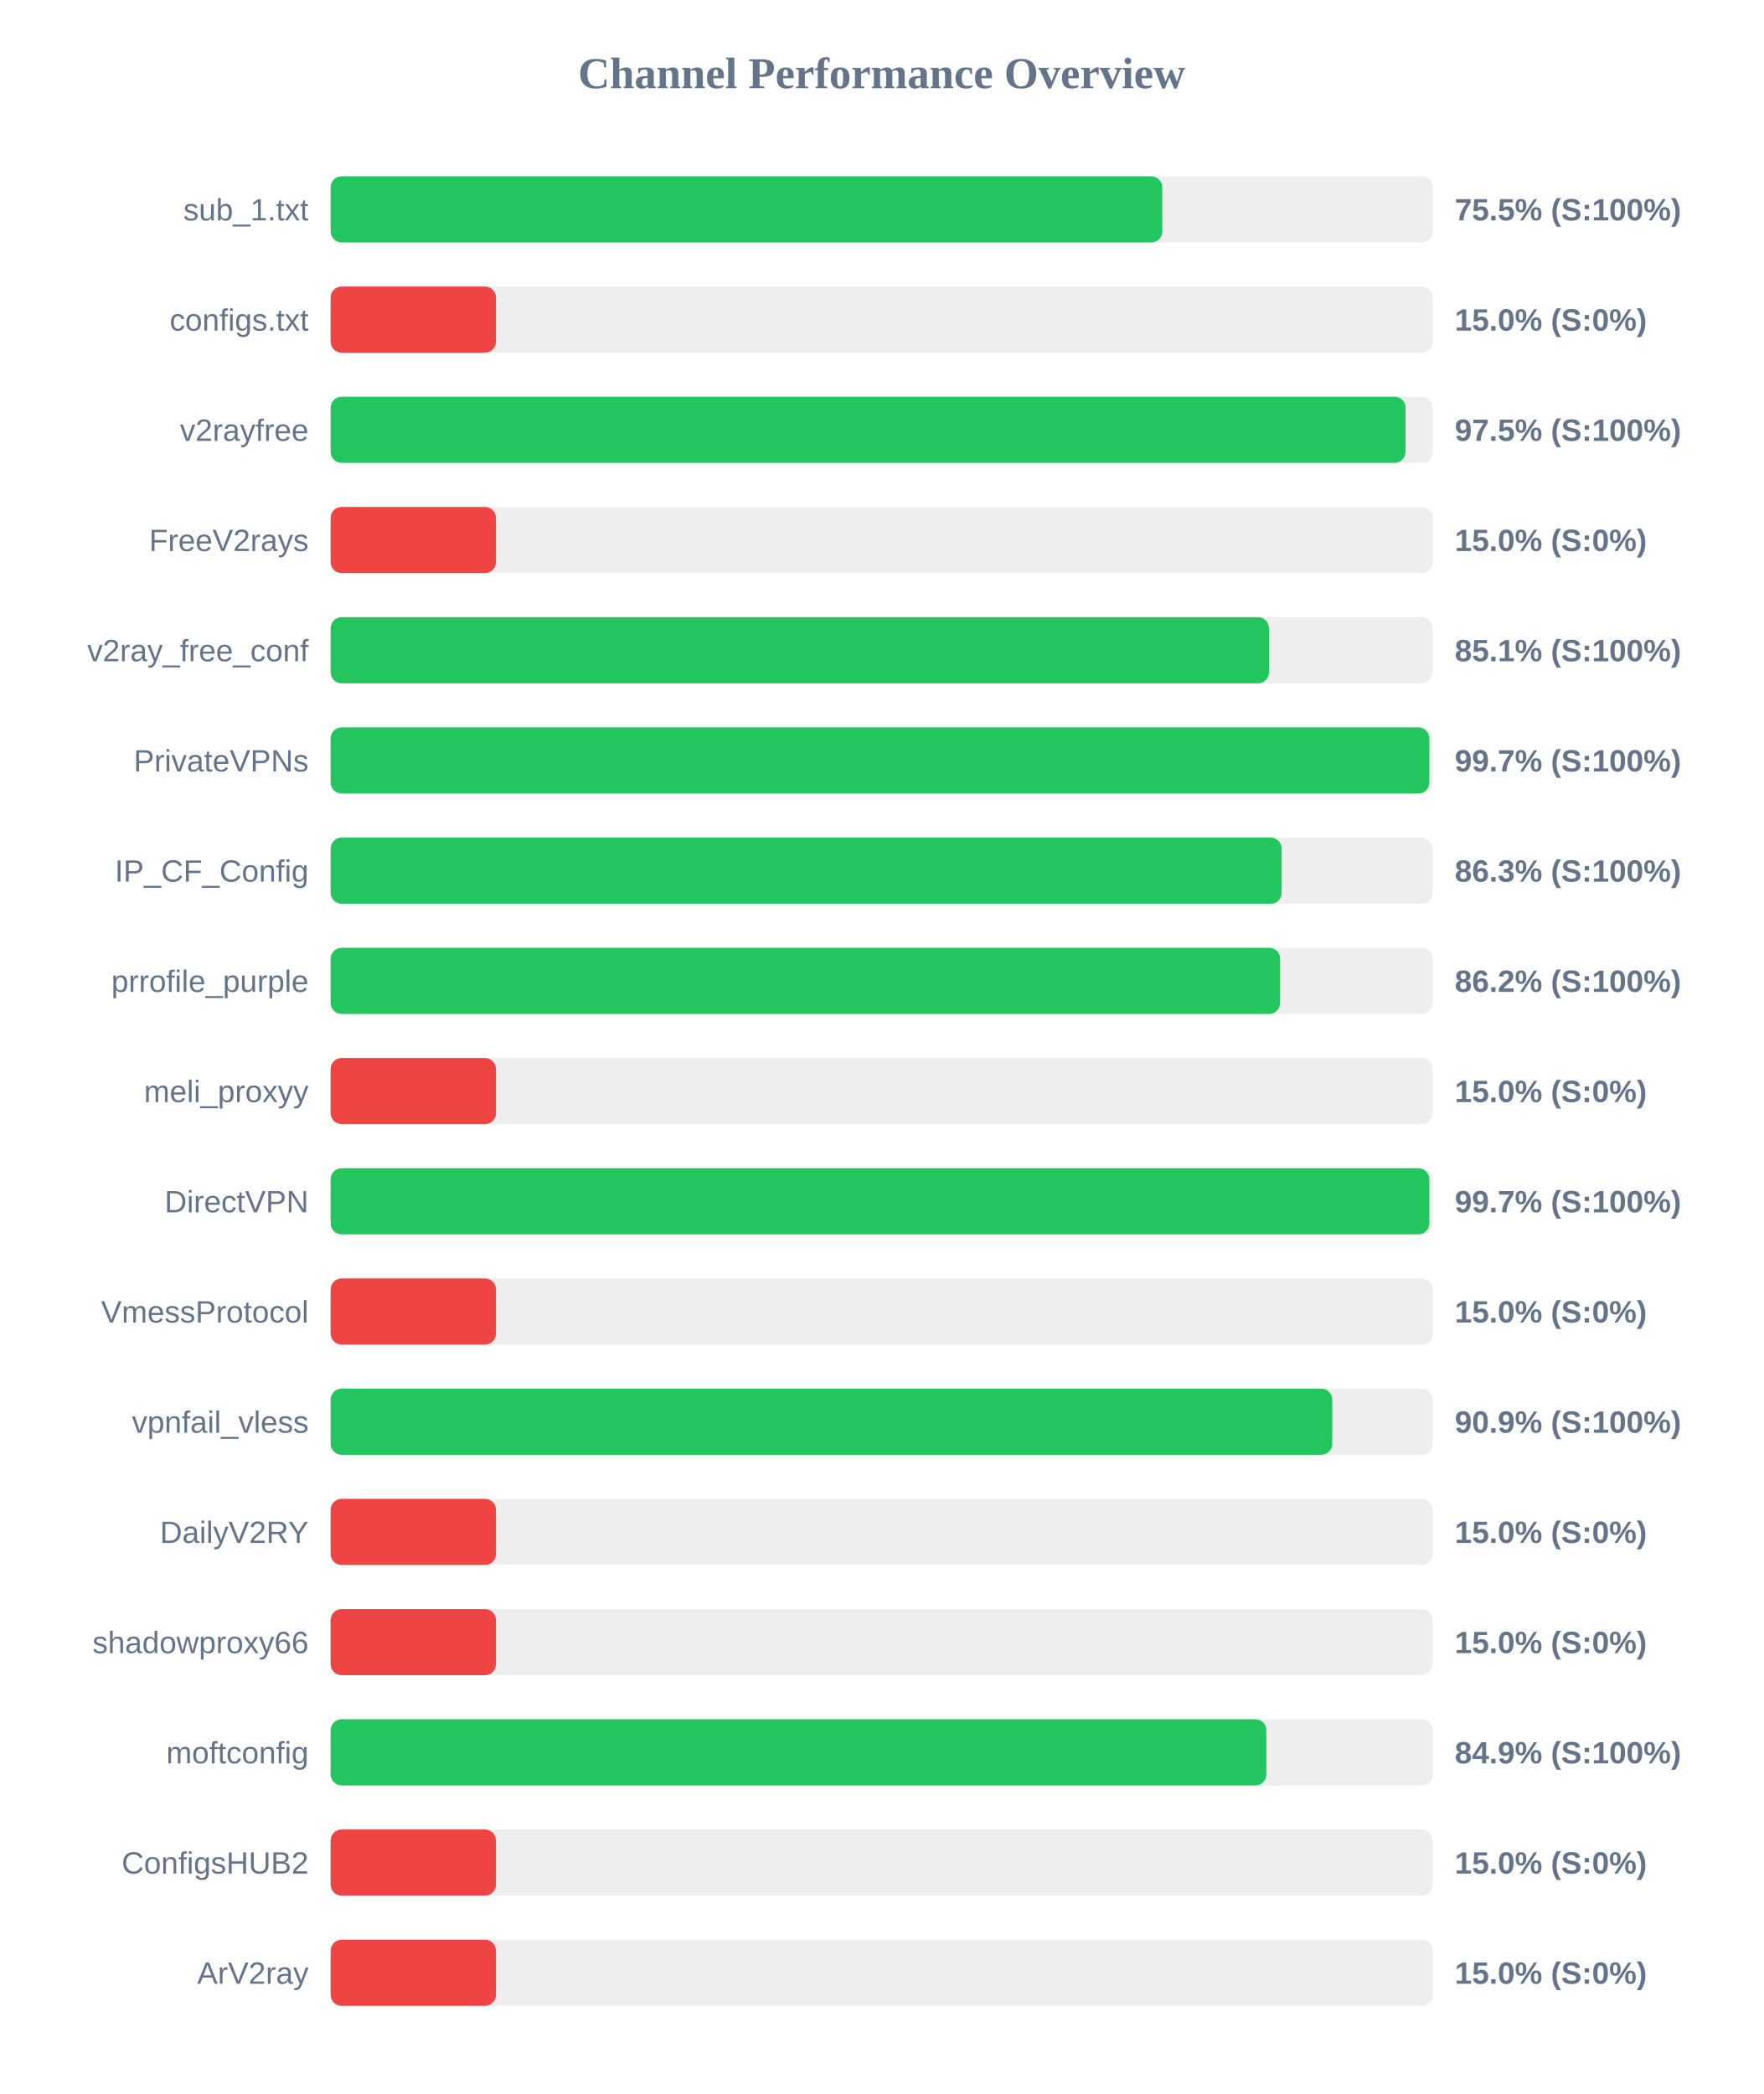
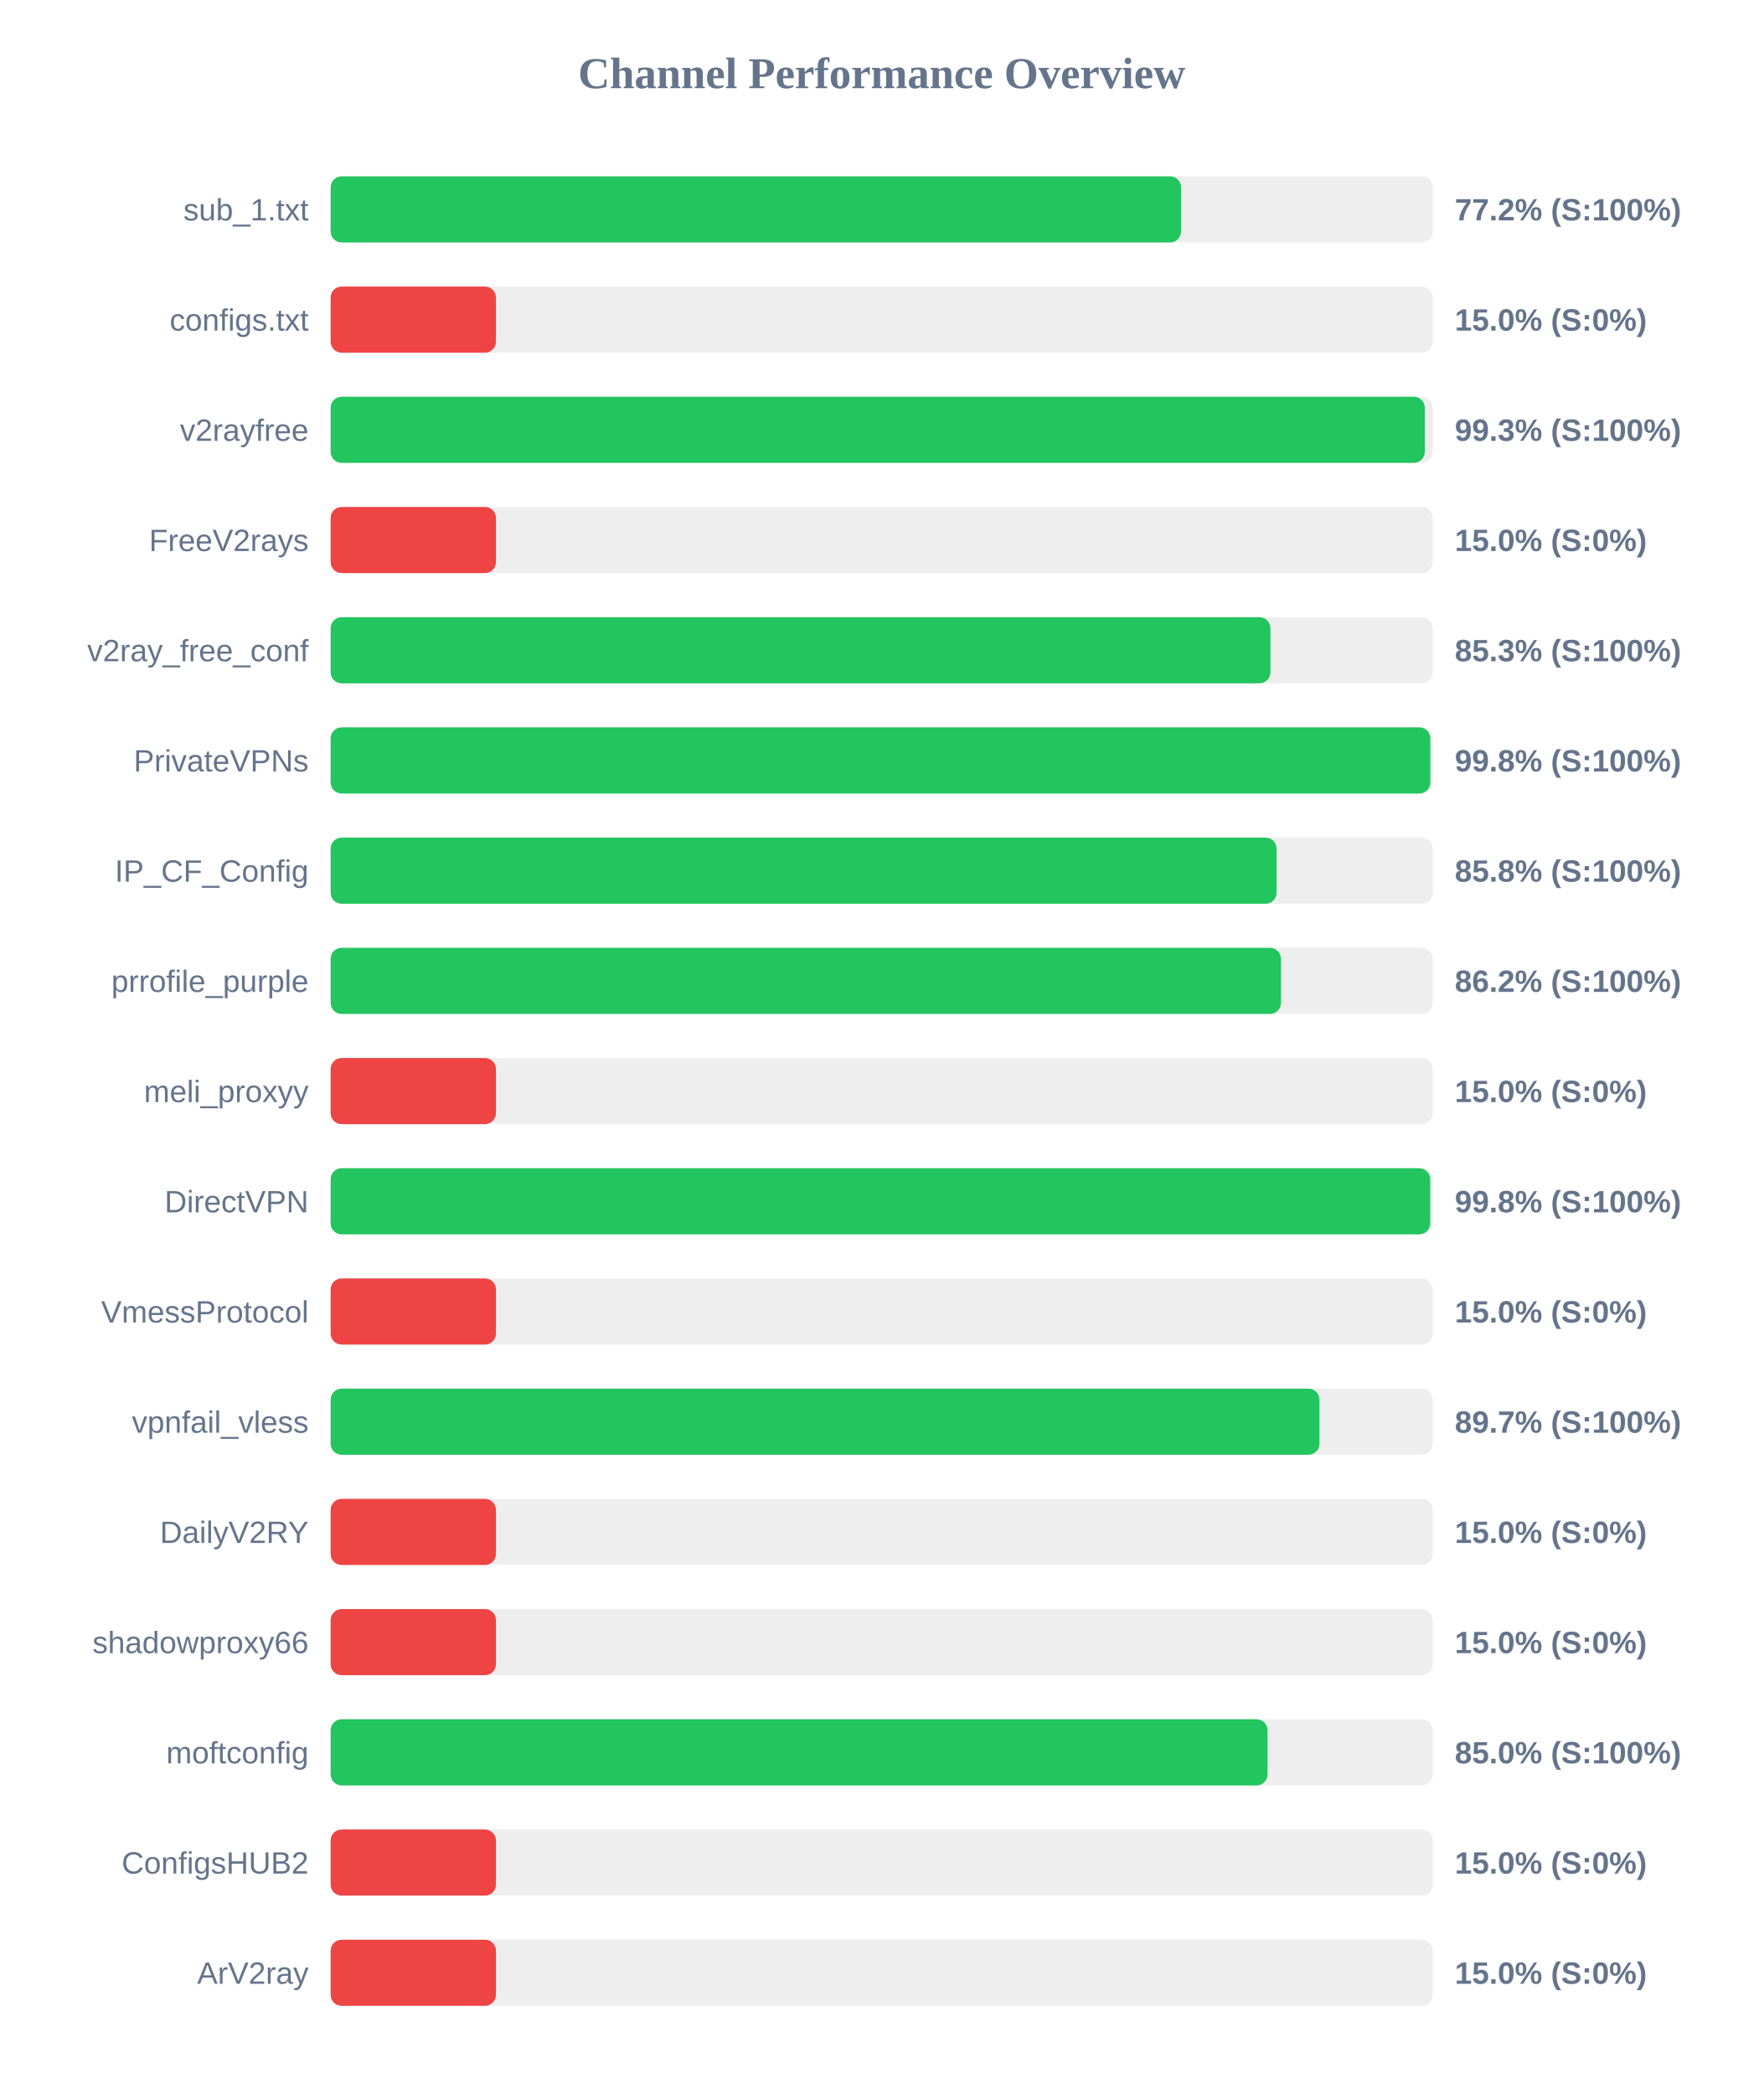
<svg xmlns="http://www.w3.org/2000/svg" width="800" height="950" version="1.1">
  <style>
        .row { font: 14px Arial; fill: #64748b; }
        .score { font: bold 14px Arial; fill: #64748b; }
    </style>
  <text x="400" y="40" text-anchor="middle" font-size="20px" font-weight="bold" fill="#64748b">Channel Performance Overview</text>
  <rect x="150" y="80" width="500" height="30" fill="#eee" rx="5" />
-   <rect x="150" y="80" width="377.3" height="30" fill="#22c55e" rx="5" />
+   <rect x="150" y="80" width="385.8" height="30" fill="#22c55e" rx="5" />
  <text x="140" y="100" text-anchor="end" class="row">sub_1.txt</text>
-   <text x="660" y="100" text-anchor="start" class="score">75.5% (S:100%)</text>
+   <text x="660" y="100" text-anchor="start" class="score">77.2% (S:100%)</text>
  <rect x="150" y="130" width="500" height="30" fill="#eee" rx="5" />
  <rect x="150" y="130" width="75.0" height="30" fill="#ef4444" rx="5" />
  <text x="140" y="150" text-anchor="end" class="row">configs.txt</text>
  <text x="660" y="150" text-anchor="start" class="score">15.0% (S:0%)</text>
  <rect x="150" y="180" width="500" height="30" fill="#eee" rx="5" />
-   <rect x="150" y="180" width="487.65" height="30" fill="#22c55e" rx="5" />
+   <rect x="150" y="180" width="496.4" height="30" fill="#22c55e" rx="5" />
  <text x="140" y="200" text-anchor="end" class="row">v2rayfree</text>
-   <text x="660" y="200" text-anchor="start" class="score">97.5% (S:100%)</text>
+   <text x="660" y="200" text-anchor="start" class="score">99.3% (S:100%)</text>
  <rect x="150" y="230" width="500" height="30" fill="#eee" rx="5" />
  <rect x="150" y="230" width="75.0" height="30" fill="#ef4444" rx="5" />
  <text x="140" y="250" text-anchor="end" class="row">FreeV2rays</text>
  <text x="660" y="250" text-anchor="start" class="score">15.0% (S:0%)</text>
  <rect x="150" y="280" width="500" height="30" fill="#eee" rx="5" />
-   <rect x="150" y="280" width="425.7" height="30" fill="#22c55e" rx="5" />
+   <rect x="150" y="280" width="426.35" height="30" fill="#22c55e" rx="5" />
  <text x="140" y="300" text-anchor="end" class="row">v2ray_free_conf</text>
-   <text x="660" y="300" text-anchor="start" class="score">85.1% (S:100%)</text>
+   <text x="660" y="300" text-anchor="start" class="score">85.3% (S:100%)</text>
  <rect x="150" y="330" width="500" height="30" fill="#eee" rx="5" />
-   <rect x="150" y="330" width="498.45" height="30" fill="#22c55e" rx="5" />
+   <rect x="150" y="330" width="498.9" height="30" fill="#22c55e" rx="5" />
  <text x="140" y="350" text-anchor="end" class="row">PrivateVPNs</text>
-   <text x="660" y="350" text-anchor="start" class="score">99.7% (S:100%)</text>
+   <text x="660" y="350" text-anchor="start" class="score">99.8% (S:100%)</text>
  <rect x="150" y="380" width="500" height="30" fill="#eee" rx="5" />
-   <rect x="150" y="380" width="431.45" height="30" fill="#22c55e" rx="5" />
+   <rect x="150" y="380" width="429.15" height="30" fill="#22c55e" rx="5" />
  <text x="140" y="400" text-anchor="end" class="row">IP_CF_Config</text>
-   <text x="660" y="400" text-anchor="start" class="score">86.3% (S:100%)</text>
+   <text x="660" y="400" text-anchor="start" class="score">85.8% (S:100%)</text>
  <rect x="150" y="430" width="500" height="30" fill="#eee" rx="5" />
-   <rect x="150" y="430" width="430.75" height="30" fill="#22c55e" rx="5" />
+   <rect x="150" y="430" width="431.15" height="30" fill="#22c55e" rx="5" />
  <text x="140" y="450" text-anchor="end" class="row">prrofile_purple</text>
  <text x="660" y="450" text-anchor="start" class="score">86.2% (S:100%)</text>
  <rect x="150" y="480" width="500" height="30" fill="#eee" rx="5" />
  <rect x="150" y="480" width="75.0" height="30" fill="#ef4444" rx="5" />
  <text x="140" y="500" text-anchor="end" class="row">meli_proxyy</text>
  <text x="660" y="500" text-anchor="start" class="score">15.0% (S:0%)</text>
  <rect x="150" y="530" width="500" height="30" fill="#eee" rx="5" />
-   <rect x="150" y="530" width="498.45" height="30" fill="#22c55e" rx="5" />
+   <rect x="150" y="530" width="498.85" height="30" fill="#22c55e" rx="5" />
  <text x="140" y="550" text-anchor="end" class="row">DirectVPN</text>
-   <text x="660" y="550" text-anchor="start" class="score">99.7% (S:100%)</text>
+   <text x="660" y="550" text-anchor="start" class="score">99.8% (S:100%)</text>
  <rect x="150" y="580" width="500" height="30" fill="#eee" rx="5" />
  <rect x="150" y="580" width="75.0" height="30" fill="#ef4444" rx="5" />
  <text x="140" y="600" text-anchor="end" class="row">VmessProtocol</text>
  <text x="660" y="600" text-anchor="start" class="score">15.0% (S:0%)</text>
  <rect x="150" y="630" width="500" height="30" fill="#eee" rx="5" />
-   <rect x="150" y="630" width="454.4" height="30" fill="#22c55e" rx="5" />
+   <rect x="150" y="630" width="448.6" height="30" fill="#22c55e" rx="5" />
  <text x="140" y="650" text-anchor="end" class="row">vpnfail_vless</text>
-   <text x="660" y="650" text-anchor="start" class="score">90.9% (S:100%)</text>
+   <text x="660" y="650" text-anchor="start" class="score">89.7% (S:100%)</text>
  <rect x="150" y="680" width="500" height="30" fill="#eee" rx="5" />
  <rect x="150" y="680" width="75.0" height="30" fill="#ef4444" rx="5" />
  <text x="140" y="700" text-anchor="end" class="row">DailyV2RY</text>
  <text x="660" y="700" text-anchor="start" class="score">15.0% (S:0%)</text>
  <rect x="150" y="730" width="500" height="30" fill="#eee" rx="5" />
  <rect x="150" y="730" width="75.0" height="30" fill="#ef4444" rx="5" />
  <text x="140" y="750" text-anchor="end" class="row">shadowproxy66</text>
  <text x="660" y="750" text-anchor="start" class="score">15.0% (S:0%)</text>
  <rect x="150" y="780" width="500" height="30" fill="#eee" rx="5" />
-   <rect x="150" y="780" width="424.5" height="30" fill="#22c55e" rx="5" />
+   <rect x="150" y="780" width="425.05" height="30" fill="#22c55e" rx="5" />
  <text x="140" y="800" text-anchor="end" class="row">moftconfig</text>
-   <text x="660" y="800" text-anchor="start" class="score">84.9% (S:100%)</text>
+   <text x="660" y="800" text-anchor="start" class="score">85.0% (S:100%)</text>
  <rect x="150" y="830" width="500" height="30" fill="#eee" rx="5" />
  <rect x="150" y="830" width="75.0" height="30" fill="#ef4444" rx="5" />
  <text x="140" y="850" text-anchor="end" class="row">ConfigsHUB2</text>
  <text x="660" y="850" text-anchor="start" class="score">15.0% (S:0%)</text>
  <rect x="150" y="880" width="500" height="30" fill="#eee" rx="5" />
  <rect x="150" y="880" width="75.0" height="30" fill="#ef4444" rx="5" />
  <text x="140" y="900" text-anchor="end" class="row">ArV2ray</text>
  <text x="660" y="900" text-anchor="start" class="score">15.0% (S:0%)</text>
</svg>
